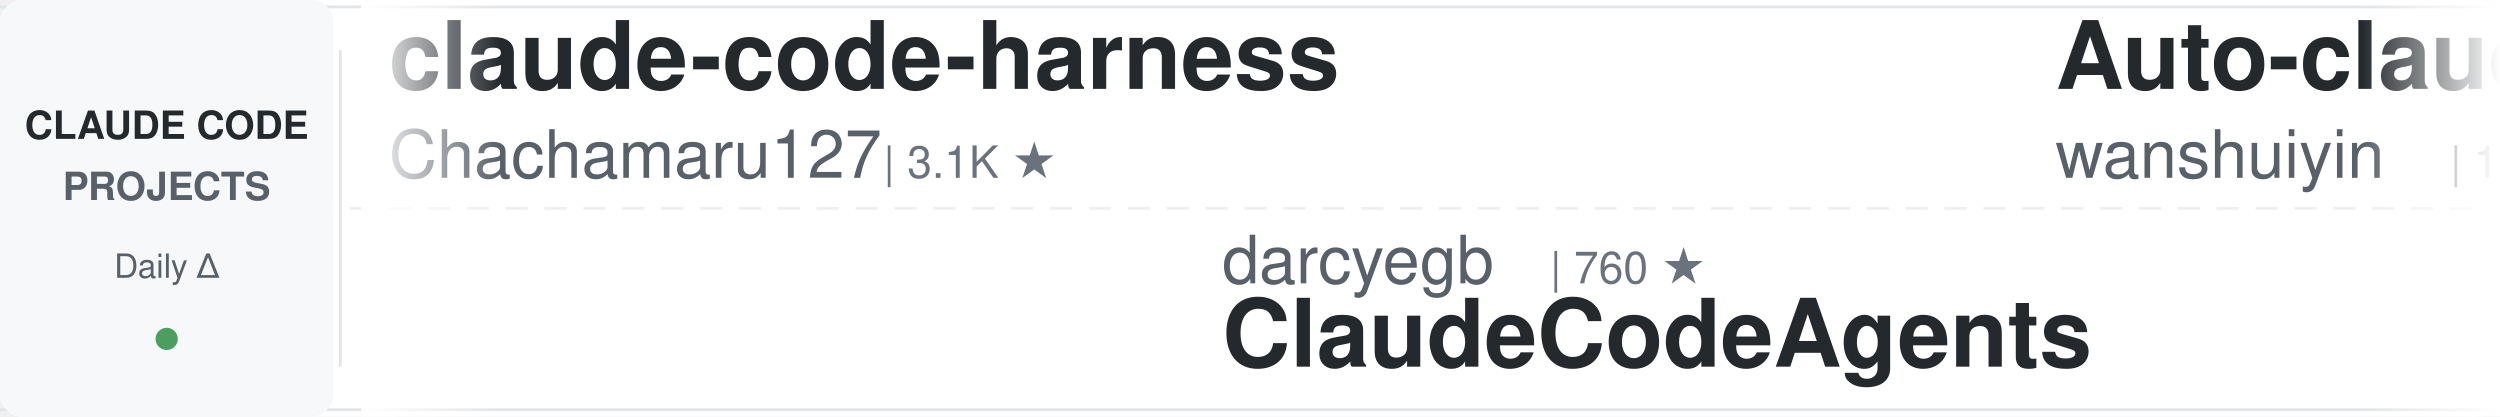
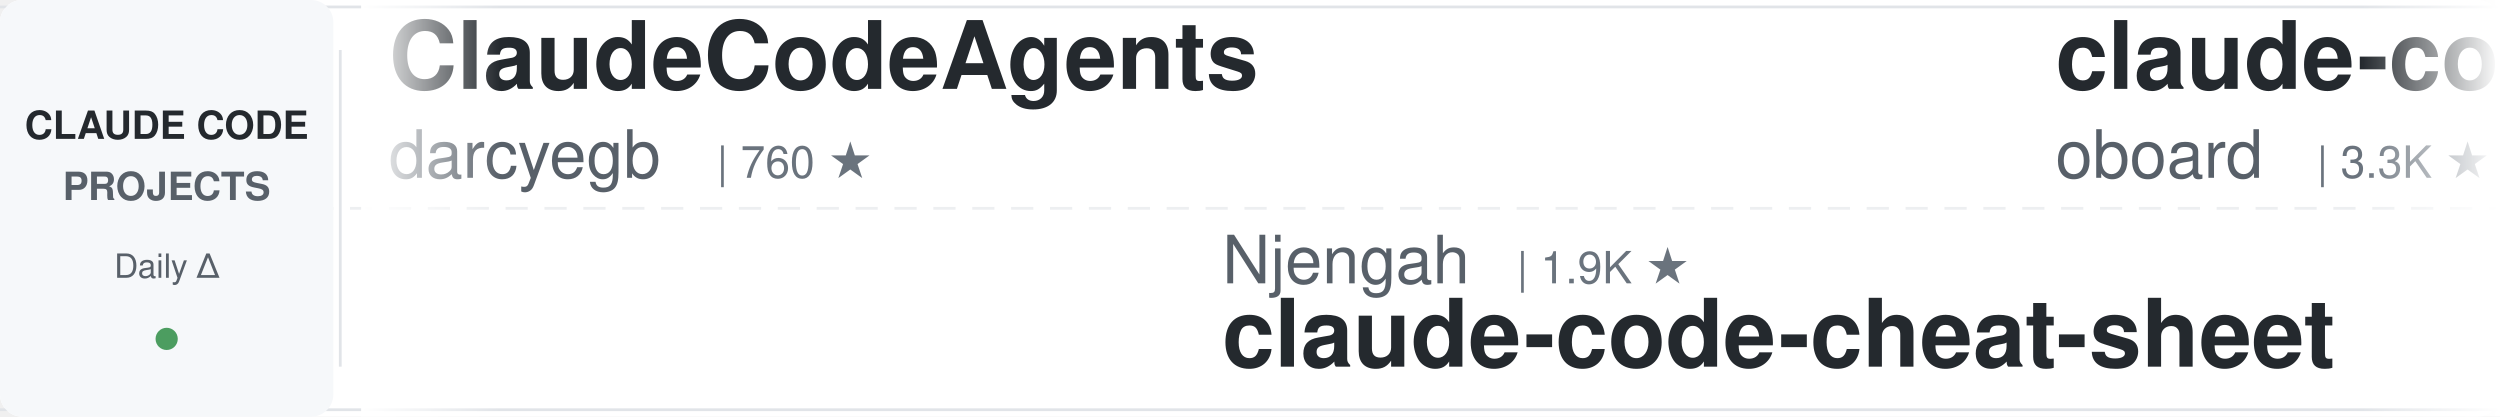
<svg xmlns="http://www.w3.org/2000/svg" width="900" height="150">
  <defs>
    <linearGradient id="leftFade" x1="0%" y1="0%" x2="100%" y2="0%">
      <stop offset="0%" style="stop-color:#ffffff;stop-opacity:1" />
      <stop offset="100%" style="stop-color:#ffffff;stop-opacity:0" />
    </linearGradient>
    <linearGradient id="rightFade" x1="0%" y1="0%" x2="100%" y2="0%">
      <stop offset="0%" style="stop-color:#ffffff;stop-opacity:0" />
      <stop offset="100%" style="stop-color:#ffffff;stop-opacity:1" />
    </linearGradient>
  </defs>
  <rect width="900" height="150" fill="#ffffff" rx="8" />
  <rect x="0" y="2" width="900" height="1" fill="#e1e4e8" />
  <rect x="0" y="147" width="900" height="1" fill="#e1e4e8" />
  <line x1="0" y1="75" x2="900" y2="75" stroke="#e1e4e8" stroke-width="1" stroke-dasharray="8 6" opacity="0.6" />
  <rect x="0" y="0" width="120" height="150" fill="#f6f8fa" rx="8" />
  <text x="60" y="50" font-family="-apple-system, BlinkMacSystemFont, 'Segoe UI', Helvetica, Arial, sans-serif" font-size="14" font-weight="600" fill="#24292e" text-anchor="middle">CLAUDE CODE</text>
  <text x="60" y="72" font-family="-apple-system, BlinkMacSystemFont, 'Segoe UI', Helvetica, Arial, sans-serif" font-size="14" font-weight="600" fill="#586069" text-anchor="middle">PROJECTS</text>
  <text x="60" y="100" font-family="-apple-system, BlinkMacSystemFont, 'Segoe UI', Helvetica, Arial, sans-serif" font-size="12" font-weight="500" fill="#586069" text-anchor="middle">Daily Δ</text>
  <circle cx="60" cy="122" r="4" fill="#22863a" opacity="0.8" />
  <rect x="122" y="18" width="1" height="114" fill="#e1e4e8" />
  <clipPath id="tickerClip">
    <rect x="130" y="0" width="770" height="150" />
  </clipPath>
  <g clip-path="url(#tickerClip)">
    <g id="tickerItems">
      <animateTransform attributeName="transform" attributeType="XML" type="translate" from="0 0" to="-3000 0" dur="54s" repeatCount="indefinite" />
      <g transform="translate(0, 0)">
-         <text x="140" y="32" font-family="-apple-system, BlinkMacSystemFont, 'Segoe UI', Helvetica, Arial, sans-serif" font-size="34" font-weight="600" fill="#24292e">claude-code-harness</text>
-         <text x="140" y="64" font-family="-apple-system, BlinkMacSystemFont, 'Segoe UI', Helvetica, Arial, sans-serif" font-size="24" font-weight="400" fill="#586069">Chachamaru127</text>
-         <text x="318" y="64" font-family="-apple-system, BlinkMacSystemFont, 'Segoe UI', Helvetica, Arial, sans-serif" font-size="16" font-weight="500" fill="#6a737d">| 3.1K ★</text>
+         <text x="140" y="32" font-family="-apple-system, BlinkMacSystemFont, 'Segoe UI', Helvetica, Arial, sans-serif" font-size="34" font-weight="600" fill="#24292e">ClaudeCodeAgents</text>
+         <text x="140" y="64" font-family="-apple-system, BlinkMacSystemFont, 'Segoe UI', Helvetica, Arial, sans-serif" font-size="24" font-weight="400" fill="#586069">darcyegb</text>
+         <text x="258" y="64" font-family="-apple-system, BlinkMacSystemFont, 'Segoe UI', Helvetica, Arial, sans-serif" font-size="16" font-weight="500" fill="#6a737d">| 760 ★</text>
      </g>
      <g transform="translate(300, 0)">
-         <text x="140" y="102" font-family="-apple-system, BlinkMacSystemFont, 'Segoe UI', Helvetica, Arial, sans-serif" font-size="24" font-weight="400" fill="#586069">darcyegb</text>
-         <text x="258" y="102" font-family="-apple-system, BlinkMacSystemFont, 'Segoe UI', Helvetica, Arial, sans-serif" font-size="16" font-weight="500" fill="#6a737d">| 760 ★</text>
-         <text x="140" y="132" font-family="-apple-system, BlinkMacSystemFont, 'Segoe UI', Helvetica, Arial, sans-serif" font-size="34" font-weight="600" fill="#24292e">ClaudeCodeAgents</text>
+         <text x="140" y="102" font-family="-apple-system, BlinkMacSystemFont, 'Segoe UI', Helvetica, Arial, sans-serif" font-size="24" font-weight="400" fill="#586069">Njengah</text>
+         <text x="246" y="102" font-family="-apple-system, BlinkMacSystemFont, 'Segoe UI', Helvetica, Arial, sans-serif" font-size="16" font-weight="500" fill="#6a737d">| 1.9K ★</text>
+         <text x="140" y="132" font-family="-apple-system, BlinkMacSystemFont, 'Segoe UI', Helvetica, Arial, sans-serif" font-size="34" font-weight="600" fill="#24292e">claude-code-cheat-sheet</text>
      </g>
      <g transform="translate(600, 0)">
-         <text x="140" y="32" font-family="-apple-system, BlinkMacSystemFont, 'Segoe UI', Helvetica, Arial, sans-serif" font-size="34" font-weight="600" fill="#24292e">Auto-claude-code-researc...</text>
-         <text x="140" y="64" font-family="-apple-system, BlinkMacSystemFont, 'Segoe UI', Helvetica, Arial, sans-serif" font-size="24" font-weight="400" fill="#586069">wanshuiyin</text>
-         <text x="282" y="64" font-family="-apple-system, BlinkMacSystemFont, 'Segoe UI', Helvetica, Arial, sans-serif" font-size="16" font-weight="500" fill="#6a737d">| 15.7K ★</text>
+         <text x="140" y="32" font-family="-apple-system, BlinkMacSystemFont, 'Segoe UI', Helvetica, Arial, sans-serif" font-size="34" font-weight="600" fill="#24292e">claude-code-rev</text>
+         <text x="140" y="64" font-family="-apple-system, BlinkMacSystemFont, 'Segoe UI', Helvetica, Arial, sans-serif" font-size="24" font-weight="400" fill="#586069">oboard</text>
+         <text x="234" y="64" font-family="-apple-system, BlinkMacSystemFont, 'Segoe UI', Helvetica, Arial, sans-serif" font-size="16" font-weight="500" fill="#6a737d">| 3.3K ★</text>
      </g>
      <g transform="translate(900, 0)">
-         <text x="140" y="102" font-family="-apple-system, BlinkMacSystemFont, 'Segoe UI', Helvetica, Arial, sans-serif" font-size="24" font-weight="400" fill="#586069">Alishahryar1</text>
-         <text x="306" y="102" font-family="-apple-system, BlinkMacSystemFont, 'Segoe UI', Helvetica, Arial, sans-serif" font-size="16" font-weight="500" fill="#6a737d">| 53.2K ★</text>
-         <text x="140" y="132" font-family="-apple-system, BlinkMacSystemFont, 'Segoe UI', Helvetica, Arial, sans-serif" font-size="34" font-weight="600" fill="#24292e">free-claude-code</text>
+         <text x="140" y="102" font-family="-apple-system, BlinkMacSystemFont, 'Segoe UI', Helvetica, Arial, sans-serif" font-size="24" font-weight="400" fill="#586069">luyao618</text>
+         <text x="258" y="102" font-family="-apple-system, BlinkMacSystemFont, 'Segoe UI', Helvetica, Arial, sans-serif" font-size="16" font-weight="500" fill="#6a737d">| 1.7K ★</text>
+         <text x="140" y="132" font-family="-apple-system, BlinkMacSystemFont, 'Segoe UI', Helvetica, Arial, sans-serif" font-size="34" font-weight="600" fill="#24292e">Claude-Code-Source-Study</text>
      </g>
      <g transform="translate(1200, 0)">
-         <text x="140" y="32" font-family="-apple-system, BlinkMacSystemFont, 'Segoe UI', Helvetica, Arial, sans-serif" font-size="34" font-weight="600" fill="#24292e">edmunds-claude-code</text>
-         <text x="140" y="64" font-family="-apple-system, BlinkMacSystemFont, 'Segoe UI', Helvetica, Arial, sans-serif" font-size="24" font-weight="400" fill="#586069">edmund-io</text>
-         <text x="270" y="64" font-family="-apple-system, BlinkMacSystemFont, 'Segoe UI', Helvetica, Arial, sans-serif" font-size="16" font-weight="500" fill="#6a737d">| 1.5K ★</text>
+         <text x="140" y="32" font-family="-apple-system, BlinkMacSystemFont, 'Segoe UI', Helvetica, Arial, sans-serif" font-size="34" font-weight="600" fill="#24292e">Open-ClaudeCode</text>
+         <text x="140" y="64" font-family="-apple-system, BlinkMacSystemFont, 'Segoe UI', Helvetica, Arial, sans-serif" font-size="24" font-weight="400" fill="#586069">LING71671</text>
+         <text x="270" y="64" font-family="-apple-system, BlinkMacSystemFont, 'Segoe UI', Helvetica, Arial, sans-serif" font-size="16" font-weight="500" fill="#6a737d">| 945 ★</text>
      </g>
      <g transform="translate(1500, 0)">
-         <text x="140" y="102" font-family="-apple-system, BlinkMacSystemFont, 'Segoe UI', Helvetica, Arial, sans-serif" font-size="24" font-weight="400" fill="#586069">AICoderTudou</text>
-         <text x="306" y="102" font-family="-apple-system, BlinkMacSystemFont, 'Segoe UI', Helvetica, Arial, sans-serif" font-size="16" font-weight="500" fill="#6a737d">| 495 ★</text>
-         <text x="140" y="132" font-family="-apple-system, BlinkMacSystemFont, 'Segoe UI', Helvetica, Arial, sans-serif" font-size="34" font-weight="600" fill="#24292e">claude-code-tudou</text>
+         <text x="140" y="102" font-family="-apple-system, BlinkMacSystemFont, 'Segoe UI', Helvetica, Arial, sans-serif" font-size="24" font-weight="400" fill="#586069">Yeachan-Heo</text>
+         <text x="294" y="102" font-family="-apple-system, BlinkMacSystemFont, 'Segoe UI', Helvetica, Arial, sans-serif" font-size="16" font-weight="500" fill="#6a737d">| 39.0K ★</text>
+         <text x="140" y="132" font-family="-apple-system, BlinkMacSystemFont, 'Segoe UI', Helvetica, Arial, sans-serif" font-size="34" font-weight="600" fill="#24292e">oh-my-claudecode</text>
      </g>
      <g transform="translate(1800, 0)">
-         <text x="140" y="32" font-family="-apple-system, BlinkMacSystemFont, 'Segoe UI', Helvetica, Arial, sans-serif" font-size="34" font-weight="600" fill="#24292e">claude-code-source</text>
-         <text x="140" y="64" font-family="-apple-system, BlinkMacSystemFont, 'Segoe UI', Helvetica, Arial, sans-serif" font-size="24" font-weight="400" fill="#586069">JrCx7scC</text>
-         <text x="258" y="64" font-family="-apple-system, BlinkMacSystemFont, 'Segoe UI', Helvetica, Arial, sans-serif" font-size="16" font-weight="500" fill="#6a737d">| 376 ★</text>
+         <text x="140" y="32" font-family="-apple-system, BlinkMacSystemFont, 'Segoe UI', Helvetica, Arial, sans-serif" font-size="34" font-weight="600" fill="#24292e">claude-code-video-toolki...</text>
+         <text x="140" y="64" font-family="-apple-system, BlinkMacSystemFont, 'Segoe UI', Helvetica, Arial, sans-serif" font-size="24" font-weight="400" fill="#586069">digitalsamba</text>
+         <text x="306" y="64" font-family="-apple-system, BlinkMacSystemFont, 'Segoe UI', Helvetica, Arial, sans-serif" font-size="16" font-weight="500" fill="#6a737d">| 2.0K ★</text>
      </g>
      <g transform="translate(2100, 0)">
-         <text x="140" y="102" font-family="-apple-system, BlinkMacSystemFont, 'Segoe UI', Helvetica, Arial, sans-serif" font-size="24" font-weight="400" fill="#586069">VoltAgent</text>
-         <text x="270" y="102" font-family="-apple-system, BlinkMacSystemFont, 'Segoe UI', Helvetica, Arial, sans-serif" font-size="16" font-weight="500" fill="#6a737d">| 24.9K ★</text>
-         <text x="140" y="132" font-family="-apple-system, BlinkMacSystemFont, 'Segoe UI', Helvetica, Arial, sans-serif" font-size="34" font-weight="600" fill="#24292e">awesome-claude-code-suba...</text>
-       </g>
-       <g transform="translate(2400, 0)">
-         <text x="140" y="32" font-family="-apple-system, BlinkMacSystemFont, 'Segoe UI', Helvetica, Arial, sans-serif" font-size="34" font-weight="600" fill="#24292e">claude-code-skills</text>
-         <text x="140" y="64" font-family="-apple-system, BlinkMacSystemFont, 'Segoe UI', Helvetica, Arial, sans-serif" font-size="24" font-weight="400" fill="#586069">daymade</text>
-         <text x="246" y="64" font-family="-apple-system, BlinkMacSystemFont, 'Segoe UI', Helvetica, Arial, sans-serif" font-size="16" font-weight="500" fill="#6a737d">| 1.4K ★</text>
-       </g>
-       <g transform="translate(2700, 0)">
        <text x="140" y="102" font-family="-apple-system, BlinkMacSystemFont, 'Segoe UI', Helvetica, Arial, sans-serif" font-size="24" font-weight="400" fill="#586069">ChrisWiles</text>
        <text x="282" y="102" font-family="-apple-system, BlinkMacSystemFont, 'Segoe UI', Helvetica, Arial, sans-serif" font-size="16" font-weight="500" fill="#6a737d">| 6.1K ★</text>
        <text x="140" y="132" font-family="-apple-system, BlinkMacSystemFont, 'Segoe UI', Helvetica, Arial, sans-serif" font-size="34" font-weight="600" fill="#24292e">claude-code-showcase</text>
      </g>
+       <g transform="translate(2400, 0)">
+         <text x="140" y="32" font-family="-apple-system, BlinkMacSystemFont, 'Segoe UI', Helvetica, Arial, sans-serif" font-size="34" font-weight="600" fill="#24292e">claude-code-templates</text>
+         <text x="140" y="64" font-family="-apple-system, BlinkMacSystemFont, 'Segoe UI', Helvetica, Arial, sans-serif" font-size="24" font-weight="400" fill="#586069">davila7</text>
+         <text x="246" y="64" font-family="-apple-system, BlinkMacSystemFont, 'Segoe UI', Helvetica, Arial, sans-serif" font-size="16" font-weight="500" fill="#6a737d">| 30.5K ★</text>
+       </g>
+       <g transform="translate(2700, 0)">
+         <text x="140" y="102" font-family="-apple-system, BlinkMacSystemFont, 'Segoe UI', Helvetica, Arial, sans-serif" font-size="24" font-weight="400" fill="#586069">anthropics</text>
+         <text x="282" y="102" font-family="-apple-system, BlinkMacSystemFont, 'Segoe UI', Helvetica, Arial, sans-serif" font-size="16" font-weight="500" fill="#6a737d">| 6.2K ★</text>
+         <text x="140" y="132" font-family="-apple-system, BlinkMacSystemFont, 'Segoe UI', Helvetica, Arial, sans-serif" font-size="34" font-weight="600" fill="#24292e">claude-code-security-rev...</text>
+       </g>
      <g transform="translate(3000, 0)">
-         <text x="140" y="32" font-family="-apple-system, BlinkMacSystemFont, 'Segoe UI', Helvetica, Arial, sans-serif" font-size="34" font-weight="600" fill="#24292e">claude-code-harness</text>
-         <text x="140" y="64" font-family="-apple-system, BlinkMacSystemFont, 'Segoe UI', Helvetica, Arial, sans-serif" font-size="24" font-weight="400" fill="#586069">Chachamaru127</text>
-         <text x="318" y="64" font-family="-apple-system, BlinkMacSystemFont, 'Segoe UI', Helvetica, Arial, sans-serif" font-size="16" font-weight="500" fill="#6a737d">| 3.1K ★</text>
+         <text x="140" y="32" font-family="-apple-system, BlinkMacSystemFont, 'Segoe UI', Helvetica, Arial, sans-serif" font-size="34" font-weight="600" fill="#24292e">ClaudeCodeAgents</text>
+         <text x="140" y="64" font-family="-apple-system, BlinkMacSystemFont, 'Segoe UI', Helvetica, Arial, sans-serif" font-size="24" font-weight="400" fill="#586069">darcyegb</text>
+         <text x="258" y="64" font-family="-apple-system, BlinkMacSystemFont, 'Segoe UI', Helvetica, Arial, sans-serif" font-size="16" font-weight="500" fill="#6a737d">| 760 ★</text>
      </g>
      <g transform="translate(3300, 0)">
-         <text x="140" y="102" font-family="-apple-system, BlinkMacSystemFont, 'Segoe UI', Helvetica, Arial, sans-serif" font-size="24" font-weight="400" fill="#586069">darcyegb</text>
-         <text x="258" y="102" font-family="-apple-system, BlinkMacSystemFont, 'Segoe UI', Helvetica, Arial, sans-serif" font-size="16" font-weight="500" fill="#6a737d">| 760 ★</text>
-         <text x="140" y="132" font-family="-apple-system, BlinkMacSystemFont, 'Segoe UI', Helvetica, Arial, sans-serif" font-size="34" font-weight="600" fill="#24292e">ClaudeCodeAgents</text>
+         <text x="140" y="102" font-family="-apple-system, BlinkMacSystemFont, 'Segoe UI', Helvetica, Arial, sans-serif" font-size="24" font-weight="400" fill="#586069">Njengah</text>
+         <text x="246" y="102" font-family="-apple-system, BlinkMacSystemFont, 'Segoe UI', Helvetica, Arial, sans-serif" font-size="16" font-weight="500" fill="#6a737d">| 1.9K ★</text>
+         <text x="140" y="132" font-family="-apple-system, BlinkMacSystemFont, 'Segoe UI', Helvetica, Arial, sans-serif" font-size="34" font-weight="600" fill="#24292e">claude-code-cheat-sheet</text>
      </g>
      <g transform="translate(3600, 0)">
-         <text x="140" y="32" font-family="-apple-system, BlinkMacSystemFont, 'Segoe UI', Helvetica, Arial, sans-serif" font-size="34" font-weight="600" fill="#24292e">Auto-claude-code-researc...</text>
-         <text x="140" y="64" font-family="-apple-system, BlinkMacSystemFont, 'Segoe UI', Helvetica, Arial, sans-serif" font-size="24" font-weight="400" fill="#586069">wanshuiyin</text>
-         <text x="282" y="64" font-family="-apple-system, BlinkMacSystemFont, 'Segoe UI', Helvetica, Arial, sans-serif" font-size="16" font-weight="500" fill="#6a737d">| 15.7K ★</text>
+         <text x="140" y="32" font-family="-apple-system, BlinkMacSystemFont, 'Segoe UI', Helvetica, Arial, sans-serif" font-size="34" font-weight="600" fill="#24292e">claude-code-rev</text>
+         <text x="140" y="64" font-family="-apple-system, BlinkMacSystemFont, 'Segoe UI', Helvetica, Arial, sans-serif" font-size="24" font-weight="400" fill="#586069">oboard</text>
+         <text x="234" y="64" font-family="-apple-system, BlinkMacSystemFont, 'Segoe UI', Helvetica, Arial, sans-serif" font-size="16" font-weight="500" fill="#6a737d">| 3.3K ★</text>
      </g>
      <g transform="translate(3900, 0)">
-         <text x="140" y="102" font-family="-apple-system, BlinkMacSystemFont, 'Segoe UI', Helvetica, Arial, sans-serif" font-size="24" font-weight="400" fill="#586069">Alishahryar1</text>
-         <text x="306" y="102" font-family="-apple-system, BlinkMacSystemFont, 'Segoe UI', Helvetica, Arial, sans-serif" font-size="16" font-weight="500" fill="#6a737d">| 53.2K ★</text>
-         <text x="140" y="132" font-family="-apple-system, BlinkMacSystemFont, 'Segoe UI', Helvetica, Arial, sans-serif" font-size="34" font-weight="600" fill="#24292e">free-claude-code</text>
+         <text x="140" y="102" font-family="-apple-system, BlinkMacSystemFont, 'Segoe UI', Helvetica, Arial, sans-serif" font-size="24" font-weight="400" fill="#586069">luyao618</text>
+         <text x="258" y="102" font-family="-apple-system, BlinkMacSystemFont, 'Segoe UI', Helvetica, Arial, sans-serif" font-size="16" font-weight="500" fill="#6a737d">| 1.7K ★</text>
+         <text x="140" y="132" font-family="-apple-system, BlinkMacSystemFont, 'Segoe UI', Helvetica, Arial, sans-serif" font-size="34" font-weight="600" fill="#24292e">Claude-Code-Source-Study</text>
      </g>
    </g>
  </g>
  <rect x="130" y="0" width="50" height="150" fill="url(#leftFade)" />
  <rect x="850" y="0" width="50" height="150" fill="url(#rightFade)" />
</svg>
